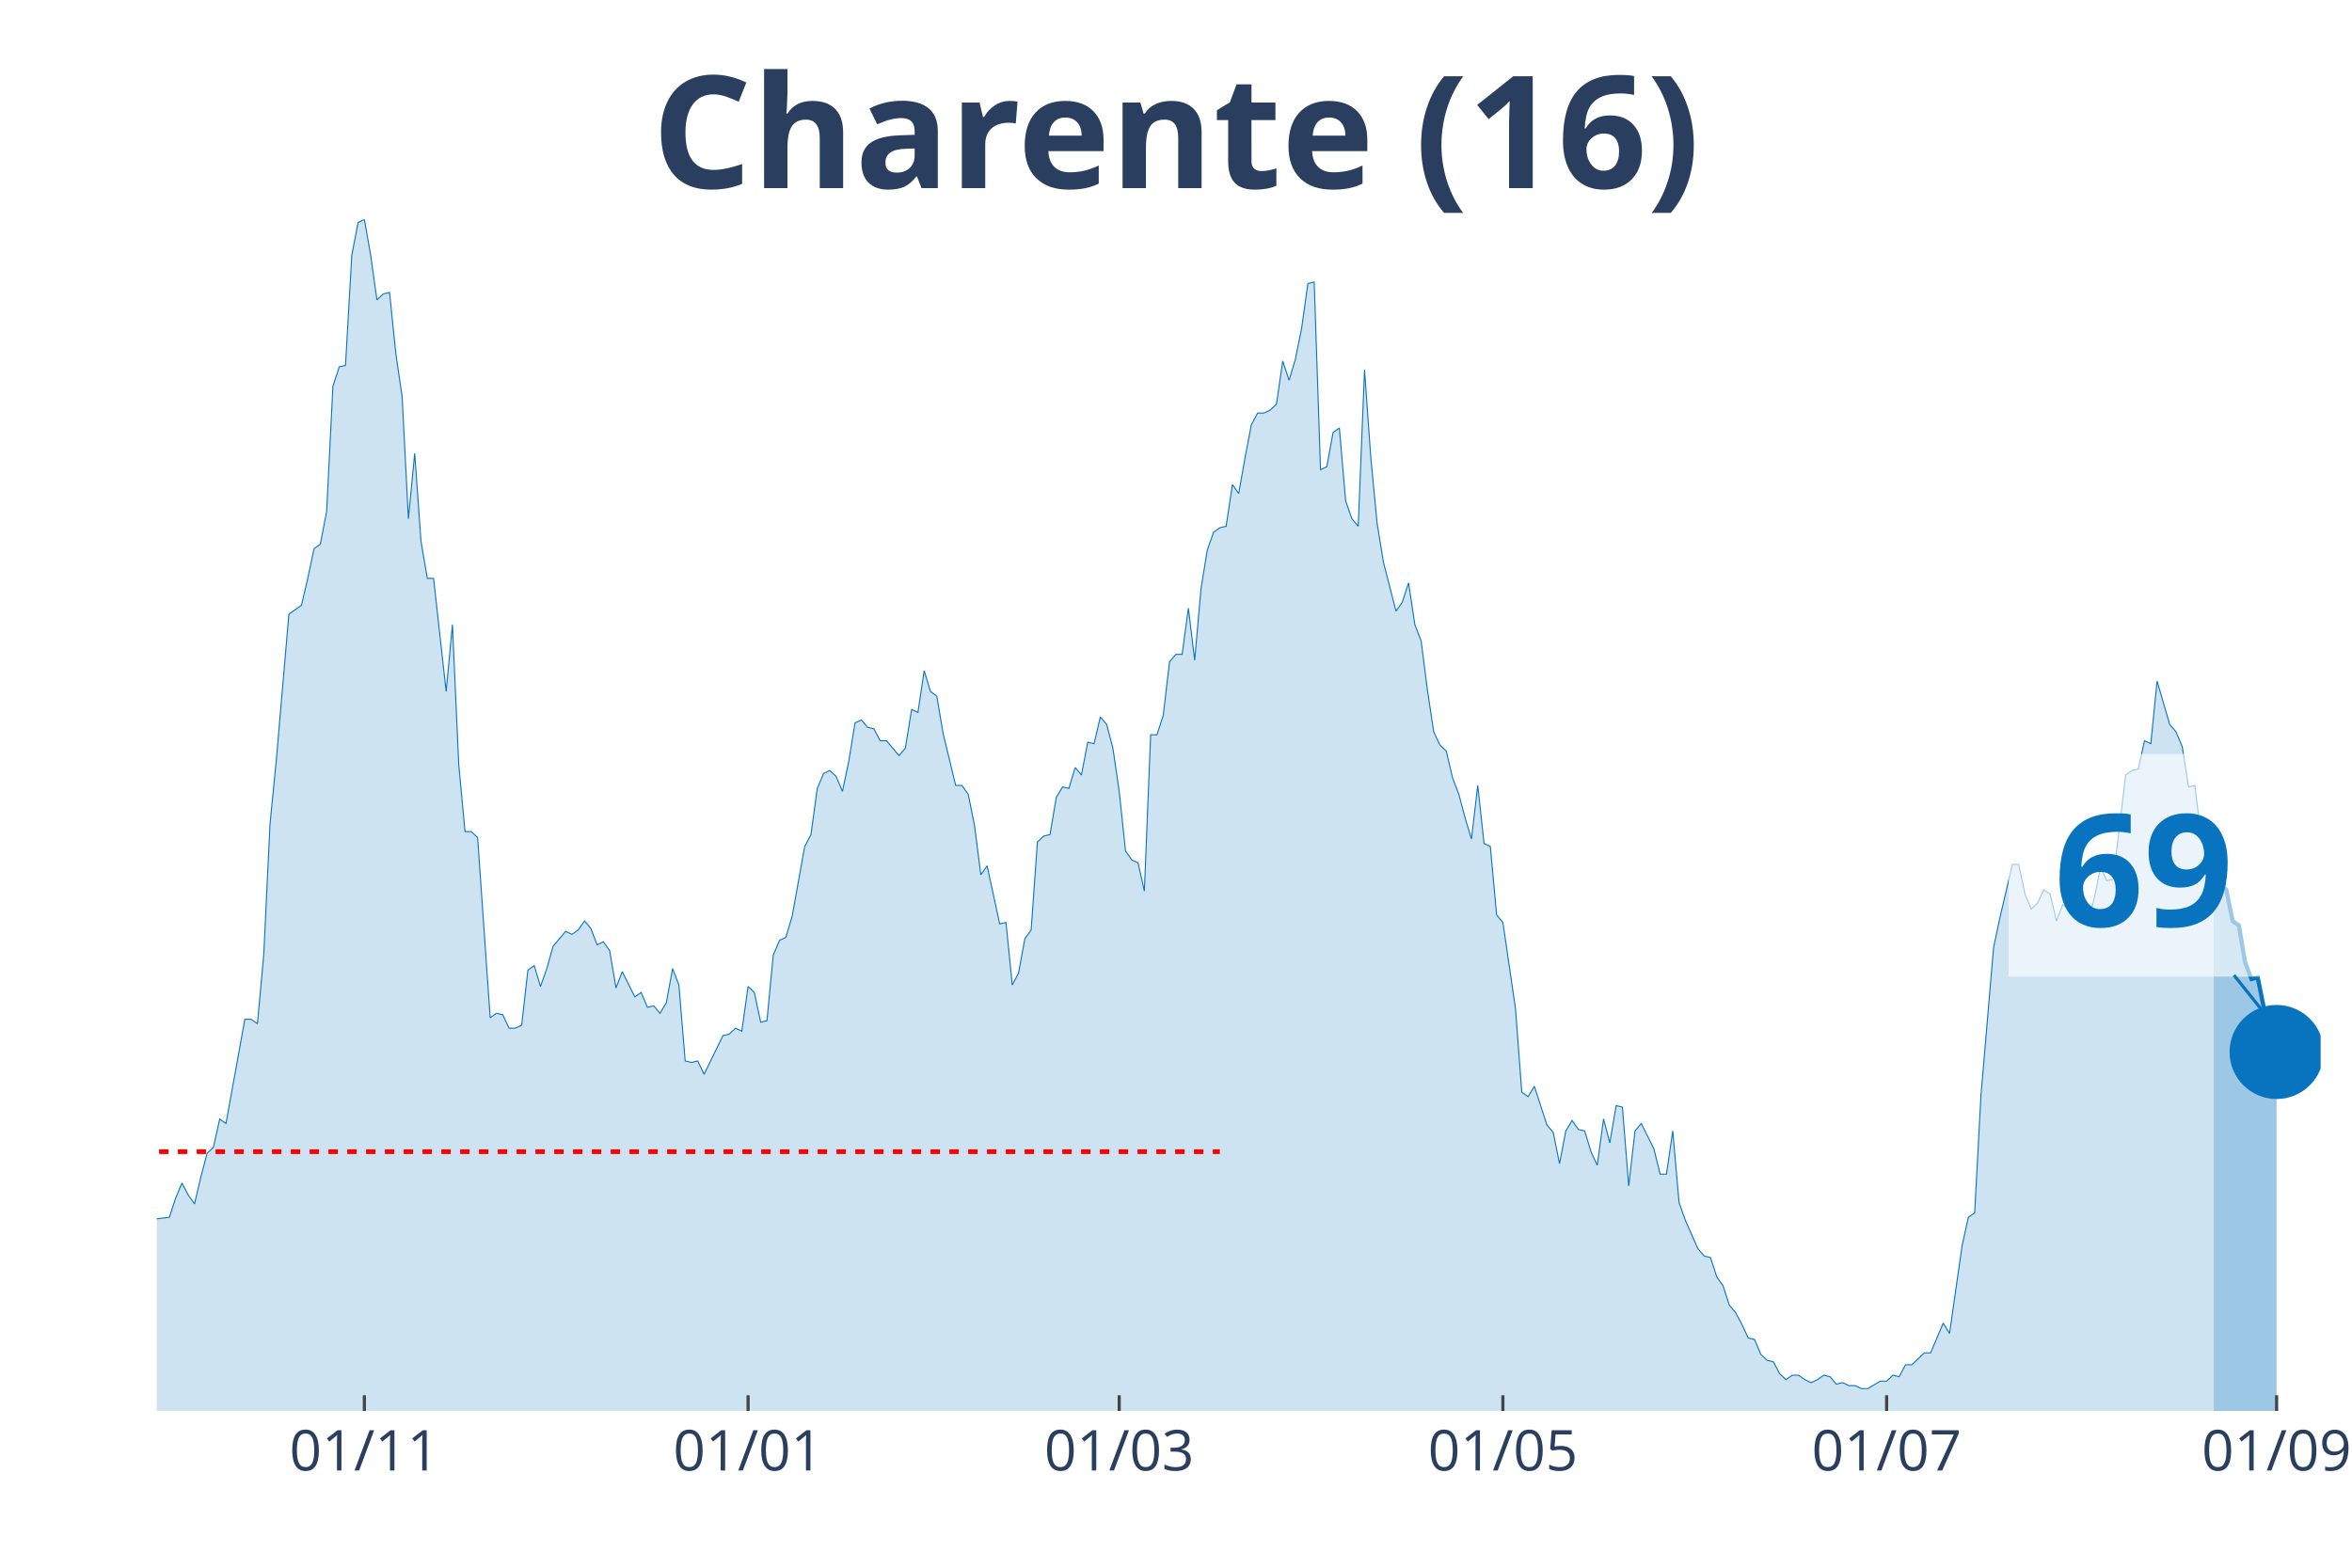
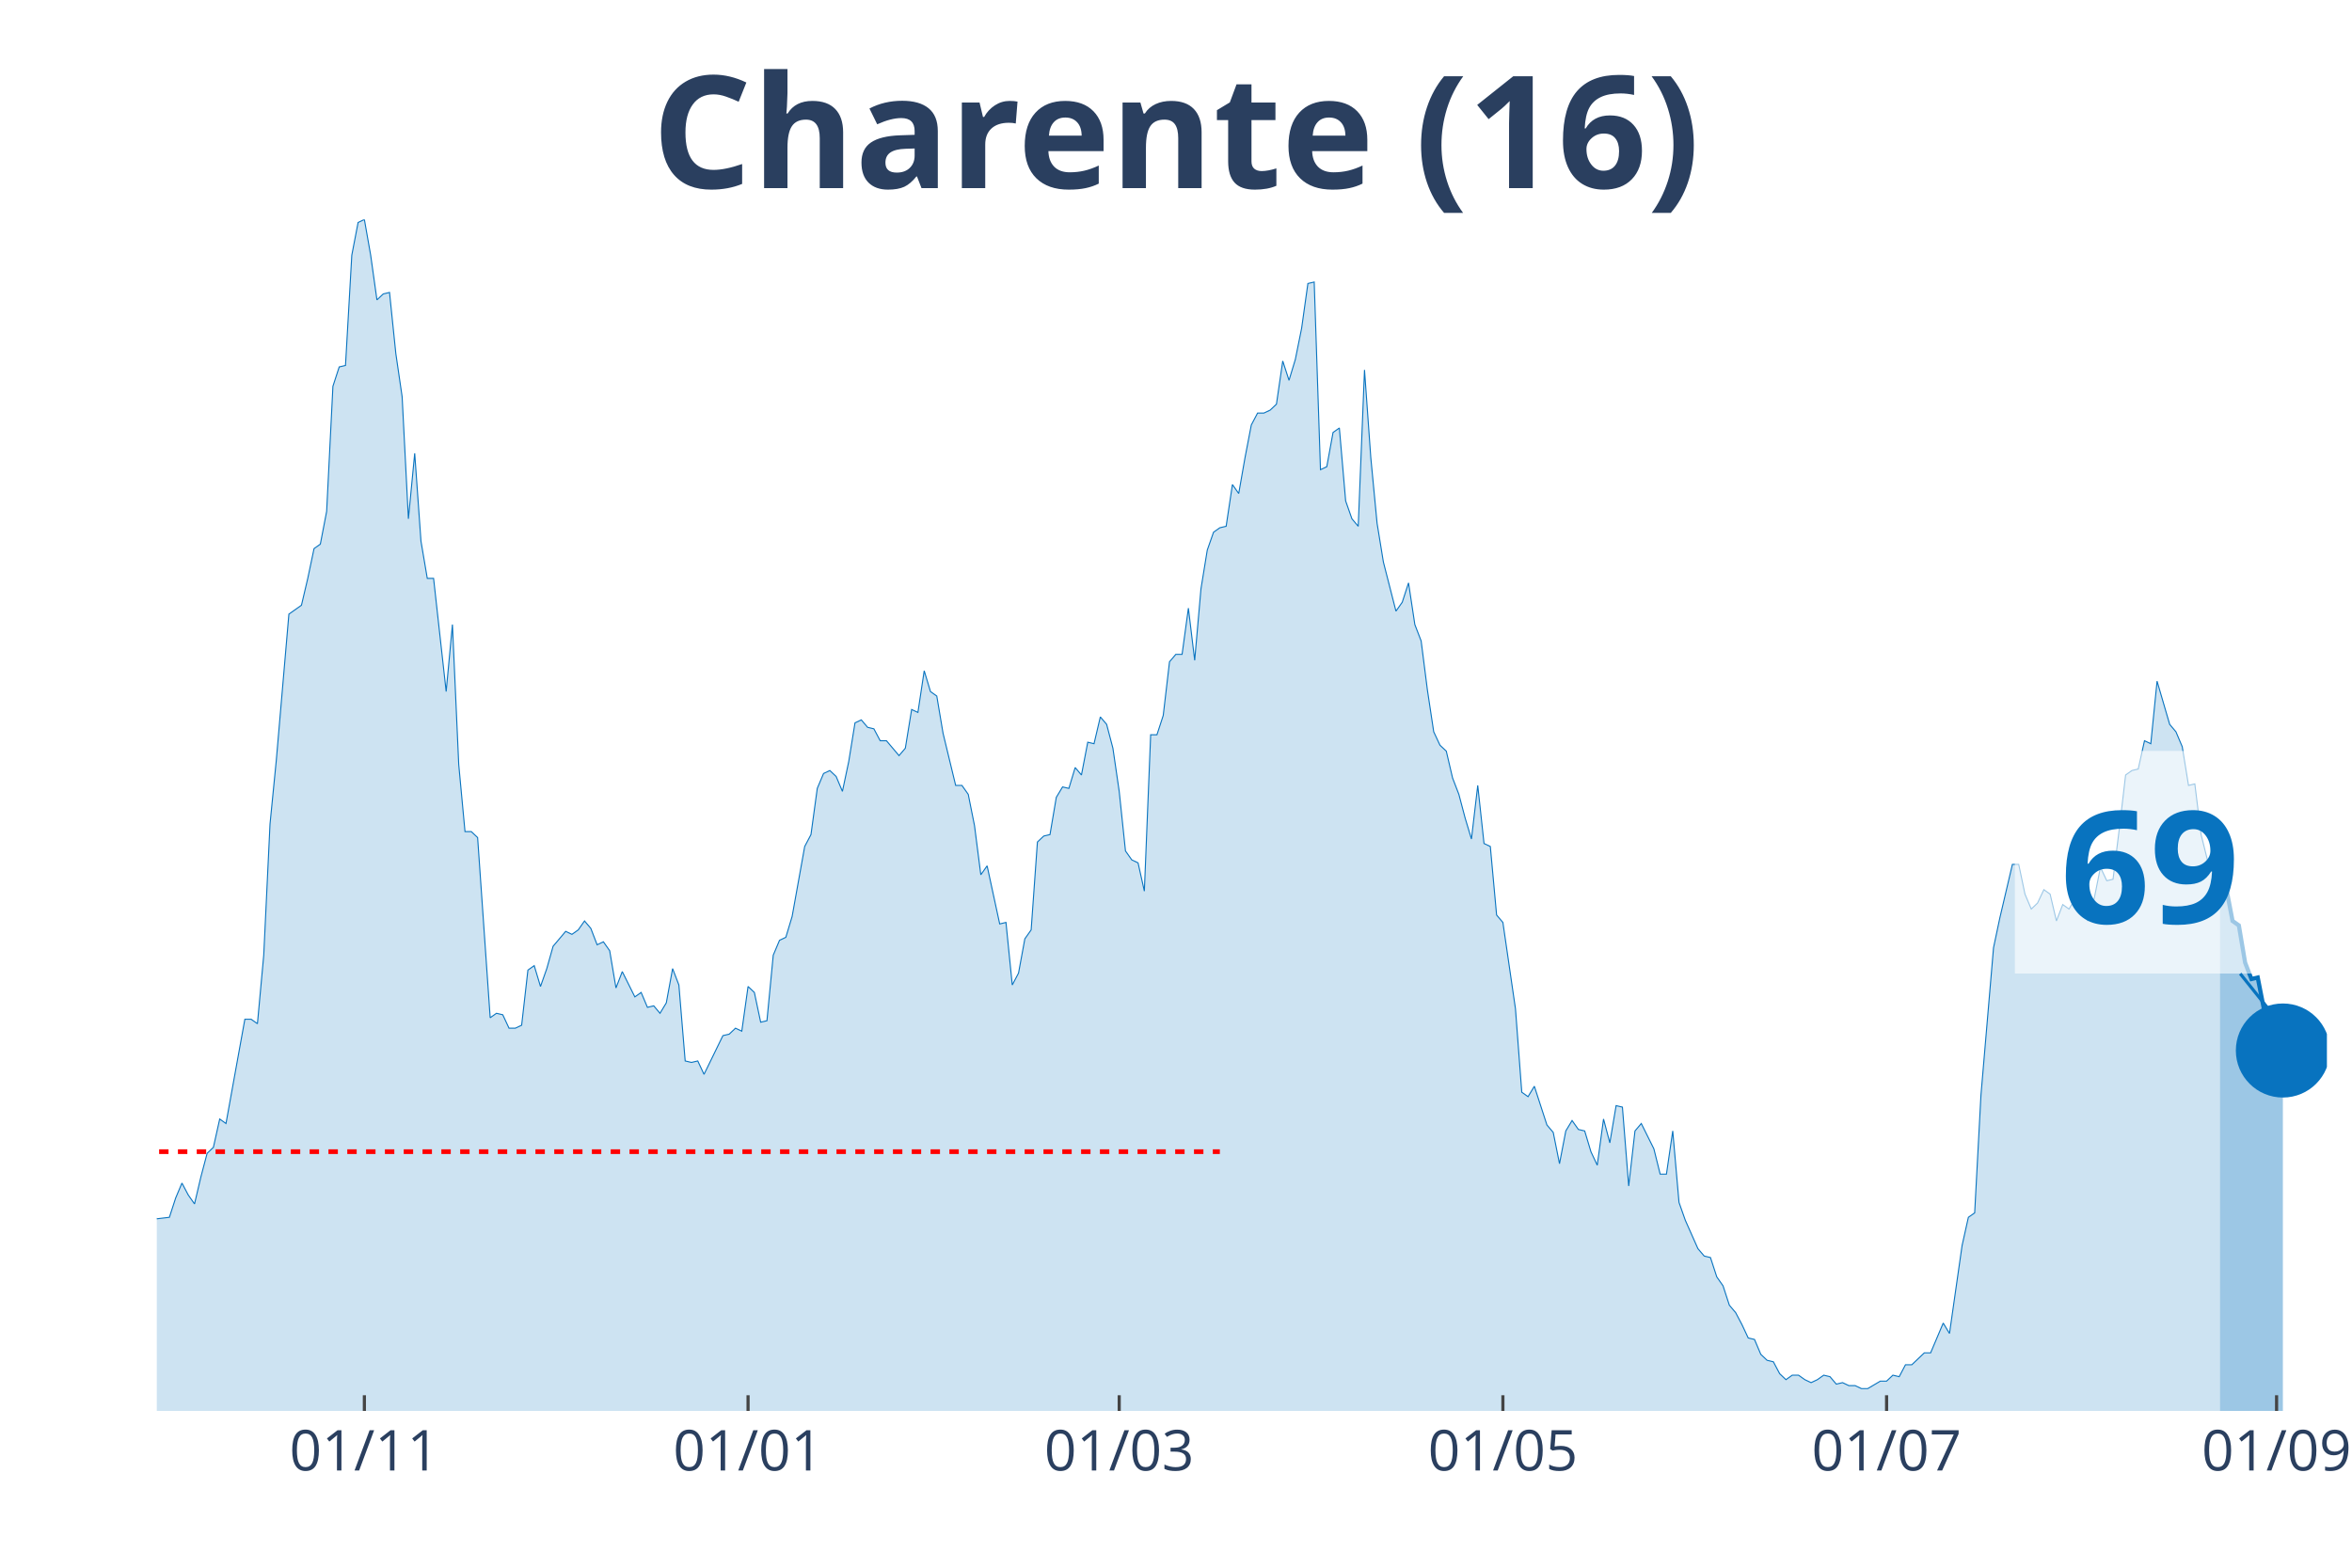
<svg xmlns="http://www.w3.org/2000/svg" class="main-svg" width="1125" height="750" style="" viewBox="0 0 750 500">
  <rect x="0" y="0" width="750" height="500" style="fill: rgb(0, 0, 0); fill-opacity: 0;" />
-   <defs id="defs-e0b114">
+   <defs id="defs-1908f6">
    <g class="clips">
-       <clipPath id="clipe0b114xyplot" class="plotclip">
-         <rect width="690" height="380" />
+       <clipPath id="clip1908f6xyplot" class="plotclip">
+         <rect width="692" height="380" />
      </clipPath>
-       <clipPath class="axesclip" id="clipe0b114x">
-         <rect x="50" y="0" width="690" height="500" />
+       <clipPath class="axesclip" id="clip1908f6x">
+         <rect x="50" y="0" width="692" height="500" />
      </clipPath>
-       <clipPath class="axesclip" id="clipe0b114y">
+       <clipPath class="axesclip" id="clip1908f6y">
        <rect x="0" y="70" width="750" height="380" />
      </clipPath>
-       <clipPath class="axesclip" id="clipe0b114xy">
-         <rect x="50" y="70" width="690" height="380" />
+       <clipPath class="axesclip" id="clip1908f6xy">
+         <rect x="50" y="70" width="692" height="380" />
      </clipPath>
    </g>
    <g class="gradients" />
  </defs>
  <g class="bglayer">
-     <rect class="bg" x="50" y="70" width="690" height="380" style="fill: rgb(0, 0, 0); fill-opacity: 0; stroke-width: 0;" />
+     <rect class="bg" x="50" y="70" width="692" height="380" style="fill: rgb(0, 0, 0); fill-opacity: 0; stroke-width: 0;" />
  </g>
  <g class="layer-below">
    <g class="imagelayer" />
    <g class="shapelayer" />
  </g>
  <g class="cartesianlayer">
    <g class="subplot xy">
      <g class="layer-subplot">
        <g class="shapelayer" />
        <g class="imagelayer" />
      </g>
      <g class="gridlayer">
        <g class="x">
          <path class="xgrid crisp" transform="translate(116.19,0)" d="M0,70v380" style="stroke: rgb(255, 255, 255); stroke-opacity: 1; stroke-width: 1px;" />
-           <path class="xgrid crisp" transform="translate(238.55,0)" d="M0,70v380" style="stroke: rgb(255, 255, 255); stroke-opacity: 1; stroke-width: 1px;" />
+           <path class="xgrid crisp" transform="translate(238.54,0)" d="M0,70v380" style="stroke: rgb(255, 255, 255); stroke-opacity: 1; stroke-width: 1px;" />
          <path class="xgrid crisp" transform="translate(356.89,0)" d="M0,70v380" style="stroke: rgb(255, 255, 255); stroke-opacity: 1; stroke-width: 1px;" />
          <path class="xgrid crisp" transform="translate(479.24,0)" d="M0,70v380" style="stroke: rgb(255, 255, 255); stroke-opacity: 1; stroke-width: 1px;" />
-           <path class="xgrid crisp" transform="translate(601.6,0)" d="M0,70v380" style="stroke: rgb(255, 255, 255); stroke-opacity: 1; stroke-width: 1px;" />
-           <path class="xgrid crisp" transform="translate(725.96,0)" d="M0,70v380" style="stroke: rgb(255, 255, 255); stroke-opacity: 1; stroke-width: 1px;" />
+           <path class="xgrid crisp" transform="translate(601.59,0)" d="M0,70v380" style="stroke: rgb(255, 255, 255); stroke-opacity: 1; stroke-width: 1px;" />
+           <path class="xgrid crisp" transform="translate(725.95,0)" d="M0,70v380" style="stroke: rgb(255, 255, 255); stroke-opacity: 1; stroke-width: 1px;" />
        </g>
        <g class="y" />
      </g>
      <g class="zerolinelayer" />
      <path class="xlines-below" />
      <path class="ylines-below" />
      <g class="overlines-below" />
      <g class="xaxislayer-below" />
      <g class="yaxislayer-below" />
      <g class="overaxes-below" />
-       <g class="plot" transform="translate(50, 70)" clip-path="url('#clipe0b114xyplot')">
+       <g class="plot" transform="translate(50, 70)" clip-path="url('#clip1908f6xyplot')">
        <g class="scatterlayer mlayer">
-           <g class="trace scatter tracea6b05f" style="stroke-miterlimit: 2;">
+           <g class="trace scatter tracef5436e" style="stroke-miterlimit: 2;">
            <g class="fills">
              <g>
-                 <path class="js-fill" d="M655.9,380L-272.79,380L-272.79,373.83L-266.77,369.08L-264.77,368.6L-258.75,369.55L-256.74,373.35L-252.73,376.68L-250.73,377.15L-194.56,379.53L-192.56,379.53L-148.43,377.63L-146.42,376.2L-140.41,375.25L-138.4,375.25L-118.34,376.68L-116.34,377.63L-110.32,379.05L-108.31,379.05L-94.27,373.83L-92.27,369.55L-88.26,366.7L-86.25,365.28L-84.24,361.95L-82.24,361.95L-80.23,361.95L-78.23,363.85L-74.22,363.38L-72.21,360.05L-70.2,360.05L-68.2,357.68L-66.19,358.63L-64.19,355.3L-60.17,342.95L-58.17,344.38L-56.16,341.05L-54.16,342.48L-50.15,341.53L-48.14,337.73L-40.12,329.18L-38.11,328.7L-36.1,318.25L-34.1,320.15L-30.09,302.1L-28.08,289.75L-26.08,285L-24.07,285.95L-22.06,287.85L-20.06,284.52L-16.05,294.02L-14.04,304L-12.03,308.27L-10.03,308.27L-6.02,317.77L-4.01,313.98L-2.01,314.93L0,318.73L4.01,318.25L6.02,312.08L8.02,307.33L10.03,311.13L12.03,313.98L14.04,305.43L16.05,297.83L18.05,295.93L20.06,286.9L22.06,288.33L28.08,255.08L30.09,255.08L32.09,256.5L34.1,234.65L36.1,192.85L38.11,172.43L42.12,125.87L44.13,124.45L46.13,123.03L48.14,114.47L50.15,104.97L52.15,103.55L54.16,93.1L56.16,53.2L58.17,47.02L60.17,46.55L62.18,11.4L64.19,0.95L66.19,0L68.2,11.4L70.2,25.65L72.21,23.75L74.22,23.27L76.22,42.75L78.23,56.52L80.23,95.47L82.24,74.57L84.24,102.6L86.25,114.47L88.26,114.47L92.27,150.57L94.27,129.2L96.28,173.85L98.28,195.23L100.29,195.23L102.3,197.13L106.31,254.6L108.31,253.18L110.32,253.65L112.33,257.93L114.33,257.93L116.34,256.98L118.34,239.4L120.35,237.98L122.35,244.63L124.36,238.93L126.37,231.8L128.37,229.43L130.38,227.05L132.38,228L134.39,226.58L136.4,223.73L138.4,226.1L140.41,231.33L142.41,230.38L144.42,233.23L146.42,245.1L148.43,239.88L152.44,247.95L154.45,246.53L156.45,251.28L158.46,250.8L160.47,253.18L162.47,249.85L164.48,238.93L166.48,244.15L168.49,268.38L170.49,268.85L172.5,268.38L174.51,272.65L180.52,260.3L182.53,259.83L184.53,257.93L186.54,258.88L188.55,244.63L190.55,246.53L192.56,256.02L194.56,255.55L196.57,234.65L198.58,229.9L200.58,228.95L202.59,222.3L206.6,199.98L208.6,196.18L210.61,181.45L212.62,176.7L214.62,175.75L216.63,177.65L218.63,182.4L220.64,172.9L222.65,160.55L224.65,159.6L226.66,161.97L228.66,162.45L230.67,166.25L232.67,166.25L236.69,171L238.69,168.63L240.7,156.28L242.7,157.22L244.71,143.93L246.72,150.57L248.72,152L250.73,163.88L254.74,180.5L256.74,180.5L258.75,183.35L260.76,193.33L262.76,209L264.77,206.15L268.78,224.68L270.78,224.2L272.79,244.15L274.8,240.35L276.8,229.43L278.81,226.58L280.81,198.55L282.82,196.65L284.83,196.18L286.83,184.3L288.84,180.98L290.84,181.45L292.85,174.8L294.85,177.18L296.86,166.72L298.87,167.2L300.87,158.65L302.88,161.02L304.88,168.63L306.89,182.4L308.9,201.4L310.9,204.25L312.91,205.2L314.91,214.22L316.92,164.35L318.92,164.35L320.93,158.18L322.94,141.07L324.94,138.7L326.95,138.7L328.95,123.97L330.96,140.6L332.97,117.8L334.97,105.45L336.98,99.75L338.98,98.32L340.99,97.85L342.99,84.55L345,87.4L347.01,76L349.01,65.55L351.02,61.75L353.02,61.75L355.03,60.8L357.03,58.9L359.04,45.13L361.05,51.3L363.05,44.65L365.06,34.68L367.06,20.42L369.07,19.95L371.08,79.8L373.08,78.85L375.09,67.93L377.09,66.5L379.1,89.77L381.1,95.47L383.11,97.85L385.12,47.98L387.12,76L389.13,96.9L391.13,109.25L395.15,124.92L397.15,122.07L399.16,115.9L401.16,129.2L403.17,134.42L405.17,150.1L407.18,163.4L409.19,167.68L411.19,169.57L413.2,178.12L415.2,183.35L417.21,190.95L419.22,197.6L421.22,180.5L423.23,199.02L425.23,199.98L427.24,221.83L429.24,224.2L433.26,251.75L435.26,278.35L437.27,279.77L439.27,276.45L443.28,288.8L445.29,291.17L447.3,301.15L449.3,290.7L451.31,287.38L453.31,290.23L455.32,290.7L457.33,297.35L459.33,301.63L461.34,286.9L463.34,294.5L465.35,282.63L467.35,283.1L469.36,308.27L471.37,290.7L473.37,288.33L477.38,296.4L479.39,304.48L481.4,304.48L483.4,290.7L485.41,313.5L487.41,319.2L491.42,328.23L493.43,330.6L495.44,331.08L497.44,337.25L499.45,340.1L501.45,346.28L503.46,348.65L505.47,352.45L507.47,356.73L509.48,357.2L511.48,361.95L513.49,363.85L515.49,364.33L517.5,368.13L519.51,370.03L521.51,368.6L523.52,368.6L525.52,370.03L527.53,370.98L529.53,370.03L531.54,368.6L533.55,369.08L535.55,371.45L537.56,370.98L539.56,371.93L541.57,371.93L543.58,372.88L545.58,372.88L549.59,370.5L551.6,370.5L553.6,368.6L555.61,369.08L557.62,365.28L559.62,365.28L563.63,361.48L565.64,361.48L569.65,351.98L571.66,355.3L575.67,327.27L577.67,318.25L579.68,316.83L581.69,279.3L585.7,232.28L587.7,222.77L591.72,205.68L593.72,205.68L595.73,215.18L597.73,219.93L599.74,218.02L601.74,213.75L603.75,215.18L605.76,223.73L607.76,218.5L609.77,219.93L611.77,216.6L613.78,219.45L615.78,223.73L617.79,216.6L619.8,206.62L621.8,210.9L623.81,210.43L625.81,194.27L627.82,177.18L629.83,175.75L631.83,175.27L633.84,166.25L635.84,167.2L637.85,147.25L641.86,161.02L643.87,163.4L645.87,168.15L647.88,180.98L649.88,180.5L651.89,196.65L653.9,204.73L655.9,209" style="fill: rgb(8, 115, 191); fill-opacity: 0.2; stroke-width: 0;" />
+                 <path class="js-fill" d="M657.9,380L-272.79,380L-272.79,373.83L-266.77,369.08L-264.77,368.6L-258.75,369.55L-256.74,373.35L-252.73,376.68L-250.72,377.15L-194.56,379.53L-192.56,379.53L-148.43,377.63L-146.42,376.2L-140.41,375.25L-138.4,375.25L-118.34,376.68L-116.34,377.63L-110.32,379.05L-108.31,379.05L-94.27,373.83L-92.27,369.55L-88.26,366.7L-86.25,365.28L-84.24,361.95L-82.24,361.95L-80.23,361.95L-78.23,363.85L-74.21,363.38L-72.21,360.05L-70.2,360.05L-68.2,357.68L-66.19,358.63L-64.19,355.3L-60.17,342.95L-58.17,344.38L-56.16,341.05L-54.16,342.48L-50.14,341.53L-48.14,337.73L-40.12,329.18L-38.11,328.7L-36.1,318.25L-34.1,320.15L-30.09,302.1L-28.08,289.75L-26.08,285L-24.07,285.95L-22.06,287.85L-20.06,284.52L-16.05,294.02L-14.04,304L-12.03,308.27L-10.03,308.27L-6.02,317.77L-4.01,313.98L-2.01,314.93L0,318.73L4.01,318.25L6.02,312.08L8.02,307.33L10.03,311.13L12.03,313.98L14.04,305.43L16.05,297.83L18.05,295.93L20.06,286.9L22.06,288.33L28.08,255.08L30.09,255.08L32.09,256.5L34.1,234.65L36.1,192.85L38.11,172.43L42.12,125.87L44.13,124.45L46.13,123.03L48.14,114.47L50.14,104.97L52.15,103.55L54.16,93.1L56.16,53.2L58.17,47.02L60.17,46.55L62.18,11.4L64.19,0.95L66.19,0L68.2,11.4L70.2,25.65L72.21,23.75L74.21,23.27L76.22,42.75L78.23,56.52L80.23,95.47L82.24,74.57L84.24,102.6L86.25,114.47L88.26,114.47L92.27,150.57L94.27,129.2L96.28,173.85L98.28,195.23L100.29,195.23L102.3,197.13L106.31,254.6L108.31,253.18L110.32,253.65L112.32,257.93L114.33,257.93L116.34,256.98L118.34,239.4L120.35,237.98L122.35,244.63L124.36,238.93L126.37,231.8L128.37,229.43L130.38,227.05L132.38,228L134.39,226.58L136.39,223.73L138.4,226.1L140.41,231.33L142.41,230.38L144.42,233.23L146.42,245.1L148.43,239.88L152.44,247.95L154.45,246.53L156.45,251.28L158.46,250.8L160.46,253.18L162.47,249.85L164.48,238.93L166.48,244.15L168.49,268.38L170.49,268.85L172.5,268.38L174.5,272.65L180.52,260.3L182.53,259.83L184.53,257.93L186.54,258.88L188.54,244.63L190.55,246.53L192.56,256.02L194.56,255.55L196.57,234.65L198.57,229.9L200.58,228.95L202.59,222.3L206.6,199.98L208.6,196.18L210.61,181.45L212.61,176.7L214.62,175.75L216.63,177.65L218.63,182.4L220.64,172.9L222.64,160.55L224.65,159.6L226.66,161.97L228.66,162.45L230.67,166.25L232.67,166.25L236.68,171L238.69,168.63L240.7,156.28L242.7,157.22L244.71,143.93L246.71,150.57L248.72,152L250.72,163.88L254.74,180.5L256.74,180.5L258.75,183.35L260.75,193.33L262.76,209L264.77,206.15L268.78,224.68L270.78,224.2L272.79,244.15L274.79,240.35L276.8,229.43L278.81,226.58L280.81,198.55L282.82,196.65L284.82,196.18L286.83,184.3L288.83,180.98L290.84,181.45L292.85,174.8L294.85,177.18L296.86,166.72L298.86,167.2L300.87,158.65L302.88,161.02L304.88,168.63L306.89,182.4L308.89,201.4L310.9,204.25L312.9,205.2L314.91,214.22L316.92,164.35L318.92,164.35L320.93,158.18L322.93,141.07L324.94,138.7L326.94,138.7L328.95,123.97L330.96,140.6L332.96,117.8L334.97,105.45L336.97,99.75L338.98,98.32L340.99,97.85L342.99,84.55L345,87.4L347,76L349.01,65.55L351.01,61.75L353.02,61.75L355.03,60.8L357.03,58.9L359.04,45.13L361.04,51.3L363.05,44.65L365.06,34.68L367.06,20.42L369.07,19.95L371.07,79.8L373.08,78.85L375.08,67.93L377.09,66.5L379.1,89.77L381.1,95.47L383.11,97.85L385.11,47.98L387.12,76L389.12,96.9L391.13,109.25L395.14,124.92L397.15,122.07L399.15,115.9L401.16,129.2L403.17,134.42L405.17,150.1L407.18,163.4L409.18,167.68L411.19,169.57L413.19,178.12L415.2,183.35L417.21,190.95L419.21,197.6L421.22,180.5L423.22,199.02L425.23,199.98L427.23,221.83L429.24,224.2L433.25,251.75L435.26,278.35L437.26,279.77L439.27,276.45L443.28,288.8L445.29,291.17L447.29,301.15L449.3,290.7L451.3,287.38L453.31,290.23L455.32,290.7L457.32,297.35L459.33,301.63L461.33,286.9L463.34,294.5L465.34,282.63L467.35,283.1L469.36,308.27L471.36,290.7L473.37,288.33L477.38,296.4L479.39,304.48L481.39,304.48L483.4,290.7L485.4,313.5L487.41,319.2L491.42,328.23L493.43,330.6L495.43,331.08L497.44,337.25L499.44,340.1L501.45,346.28L503.46,348.65L505.46,352.45L507.47,356.73L509.47,357.2L511.48,361.95L513.48,363.85L515.49,364.33L517.5,368.13L519.5,370.03L521.51,368.6L523.51,368.6L525.52,370.03L527.52,370.98L529.53,370.03L531.54,368.6L533.54,369.08L535.55,371.45L537.55,370.98L539.56,371.93L541.57,371.93L543.57,372.88L545.58,372.88L549.59,370.5L551.59,370.5L553.6,368.6L555.61,369.08L557.61,365.28L559.62,365.28L563.63,361.48L565.63,361.48L569.65,351.98L571.65,355.3L575.66,327.27L577.67,318.25L579.68,316.83L581.68,279.3L585.69,232.28L587.7,222.77L591.71,205.68L593.72,205.68L595.72,215.18L597.73,219.93L599.73,218.02L601.74,213.75L603.74,215.18L605.75,223.73L607.76,218.5L609.76,219.93L611.77,216.6L613.77,219.45L615.78,223.73L617.79,216.6L619.79,206.62L621.8,210.9L623.8,210.43L625.81,194.27L627.81,177.18L629.82,175.75L631.83,175.27L633.83,166.25L635.84,167.2L637.84,147.25L641.86,161.02L643.86,163.4L645.87,168.15L647.87,180.5L649.88,180.02L651.88,196.18L653.89,204.25L655.9,208.53L657.9,211.85" style="fill: rgb(8, 115, 191); fill-opacity: 0.2; stroke-width: 0;" />
              </g>
            </g>
            <g class="errorbars" />
            <g class="lines">
-               <path class="js-line" d="M-272.79,373.83L-266.77,369.08L-264.77,368.6L-258.75,369.55L-256.74,373.35L-252.73,376.68L-250.73,377.15L-194.56,379.53L-192.56,379.53L-148.43,377.63L-146.42,376.2L-140.41,375.25L-138.4,375.25L-118.34,376.68L-116.34,377.63L-110.32,379.05L-108.31,379.05L-94.27,373.83L-92.27,369.55L-88.26,366.7L-86.25,365.28L-84.24,361.95L-82.24,361.95L-80.23,361.95L-78.23,363.85L-74.22,363.38L-72.21,360.05L-70.2,360.05L-68.2,357.68L-66.19,358.63L-64.19,355.3L-60.17,342.95L-58.17,344.38L-56.16,341.05L-54.16,342.48L-50.15,341.53L-48.14,337.73L-40.12,329.18L-38.11,328.7L-36.1,318.25L-34.1,320.15L-30.09,302.1L-28.08,289.75L-26.08,285L-24.07,285.95L-22.06,287.85L-20.06,284.52L-16.05,294.02L-14.04,304L-12.03,308.27L-10.03,308.27L-6.02,317.77L-4.01,313.98L-2.01,314.93L0,318.73L4.01,318.25L6.02,312.08L8.02,307.33L10.03,311.13L12.03,313.98L14.04,305.43L16.05,297.83L18.05,295.93L20.06,286.9L22.06,288.33L28.08,255.08L30.09,255.08L32.09,256.5L34.1,234.65L36.1,192.85L38.11,172.43L42.12,125.87L44.13,124.45L46.13,123.03L48.14,114.47L50.15,104.97L52.15,103.55L54.16,93.1L56.16,53.2L58.17,47.02L60.17,46.55L62.18,11.4L64.19,0.95L66.19,0L68.2,11.4L70.2,25.65L72.21,23.75L74.22,23.27L76.22,42.75L78.23,56.52L80.23,95.47L82.24,74.57L84.24,102.6L86.25,114.47L88.26,114.47L92.27,150.57L94.27,129.2L96.28,173.85L98.28,195.23L100.29,195.23L102.3,197.13L106.31,254.6L108.31,253.18L110.32,253.65L112.33,257.93L114.33,257.93L116.34,256.98L118.34,239.4L120.35,237.98L122.35,244.63L124.36,238.93L126.37,231.8L128.37,229.43L130.38,227.05L132.38,228L134.39,226.58L136.4,223.73L138.4,226.1L140.41,231.33L142.41,230.38L144.42,233.23L146.42,245.1L148.43,239.88L152.44,247.95L154.45,246.53L156.45,251.28L158.46,250.8L160.47,253.18L162.47,249.85L164.48,238.93L166.48,244.15L168.49,268.38L170.49,268.85L172.5,268.38L174.51,272.65L180.52,260.3L182.53,259.83L184.53,257.93L186.54,258.88L188.55,244.63L190.55,246.53L192.56,256.02L194.56,255.55L196.57,234.65L198.58,229.9L200.58,228.95L202.59,222.3L206.6,199.98L208.6,196.18L210.61,181.45L212.62,176.7L214.62,175.75L216.63,177.65L218.63,182.4L220.64,172.9L222.65,160.55L224.65,159.6L226.66,161.97L228.66,162.45L230.67,166.25L232.67,166.25L236.69,171L238.69,168.63L240.7,156.28L242.7,157.22L244.71,143.93L246.72,150.57L248.72,152L250.73,163.88L254.74,180.5L256.74,180.5L258.75,183.35L260.76,193.33L262.76,209L264.77,206.15L268.78,224.68L270.78,224.2L272.79,244.15L274.8,240.35L276.8,229.43L278.81,226.58L280.81,198.55L282.82,196.65L284.83,196.18L286.83,184.3L288.84,180.98L290.84,181.45L292.85,174.8L294.85,177.18L296.86,166.72L298.87,167.2L300.87,158.65L302.88,161.02L304.88,168.63L306.89,182.4L308.9,201.4L310.9,204.25L312.91,205.2L314.91,214.22L316.92,164.35L318.92,164.35L320.93,158.18L322.94,141.07L324.94,138.7L326.95,138.7L328.95,123.97L330.96,140.6L332.97,117.8L334.97,105.45L336.98,99.75L338.98,98.32L340.99,97.85L342.99,84.55L345,87.4L347.01,76L349.01,65.55L351.02,61.75L353.02,61.75L355.03,60.8L357.03,58.9L359.04,45.13L361.05,51.3L363.05,44.65L365.06,34.68L367.06,20.42L369.07,19.95L371.08,79.8L373.08,78.85L375.09,67.93L377.09,66.5L379.1,89.77L381.1,95.47L383.11,97.85L385.12,47.98L387.12,76L389.13,96.9L391.13,109.25L395.15,124.92L397.15,122.07L399.16,115.9L401.16,129.2L403.17,134.42L405.17,150.1L407.18,163.4L409.19,167.68L411.19,169.57L413.2,178.12L415.2,183.35L417.21,190.95L419.22,197.6L421.22,180.5L423.23,199.02L425.23,199.98L427.24,221.83L429.24,224.2L433.26,251.75L435.26,278.35L437.27,279.77L439.27,276.45L443.28,288.8L445.29,291.17L447.3,301.15L449.3,290.7L451.31,287.38L453.31,290.23L455.32,290.7L457.33,297.35L459.33,301.63L461.34,286.9L463.34,294.5L465.35,282.63L467.35,283.1L469.36,308.27L471.37,290.7L473.37,288.33L477.38,296.4L479.39,304.48L481.4,304.48L483.4,290.7L485.41,313.5L487.41,319.2L491.42,328.23L493.43,330.6L495.44,331.08L497.44,337.25L499.45,340.1L501.45,346.28L503.46,348.65L505.47,352.45L507.47,356.73L509.48,357.2L511.48,361.95L513.49,363.85L515.49,364.33L517.5,368.13L519.51,370.03L521.51,368.6L523.52,368.6L525.52,370.03L527.53,370.98L529.53,370.03L531.54,368.6L533.55,369.08L535.55,371.45L537.56,370.98L539.56,371.93L541.57,371.93L543.58,372.88L545.58,372.88L549.59,370.5L551.6,370.5L553.6,368.6L555.61,369.08L557.62,365.28L559.62,365.28L563.63,361.48L565.64,361.48L569.65,351.98L571.66,355.3L575.67,327.27L577.67,318.25L579.68,316.83L581.69,279.3L585.7,232.28L587.7,222.77L591.72,205.68L593.72,205.68L595.73,215.18L597.73,219.93L599.74,218.02L601.74,213.75L603.75,215.18L605.76,223.73L607.76,218.5L609.77,219.93L611.77,216.6L613.78,219.45L615.78,223.73L617.79,216.6L619.8,206.62L621.8,210.9L623.81,210.43L625.81,194.27L627.82,177.18L629.83,175.75L631.83,175.27L633.84,166.25L635.84,167.2L637.85,147.25L641.86,161.02L643.87,163.4L645.87,168.15L647.88,180.98L649.88,180.5L651.89,196.65L653.9,204.73L655.9,209" style="vector-effect: non-scaling-stroke; fill: none; stroke: rgb(8, 115, 191); stroke-opacity: 1; stroke-width: 0.5px; opacity: 1;" />
+               <path class="js-line" d="M-272.79,373.83L-266.77,369.08L-264.77,368.6L-258.75,369.55L-256.74,373.35L-252.73,376.68L-250.72,377.15L-194.56,379.53L-192.56,379.53L-148.43,377.63L-146.42,376.2L-140.41,375.25L-138.4,375.25L-118.34,376.68L-116.34,377.63L-110.32,379.05L-108.31,379.05L-94.27,373.83L-92.27,369.55L-88.26,366.7L-86.25,365.28L-84.24,361.95L-82.24,361.95L-80.23,361.95L-78.23,363.85L-74.21,363.38L-72.21,360.05L-70.2,360.05L-68.2,357.68L-66.19,358.63L-64.19,355.3L-60.17,342.95L-58.17,344.38L-56.16,341.05L-54.16,342.48L-50.14,341.53L-48.14,337.73L-40.12,329.18L-38.11,328.7L-36.1,318.25L-34.1,320.15L-30.09,302.1L-28.08,289.75L-26.08,285L-24.07,285.95L-22.06,287.85L-20.06,284.52L-16.05,294.02L-14.04,304L-12.03,308.27L-10.03,308.27L-6.02,317.77L-4.01,313.98L-2.01,314.93L0,318.73L4.01,318.25L6.02,312.08L8.02,307.33L10.03,311.13L12.03,313.98L14.04,305.43L16.05,297.83L18.05,295.93L20.06,286.9L22.06,288.33L28.08,255.08L30.09,255.08L32.09,256.5L34.1,234.65L36.1,192.85L38.11,172.43L42.12,125.87L44.13,124.45L46.13,123.03L48.14,114.47L50.14,104.97L52.15,103.55L54.16,93.1L56.16,53.2L58.17,47.02L60.17,46.55L62.18,11.4L64.19,0.95L66.19,0L68.2,11.4L70.2,25.65L72.21,23.75L74.21,23.27L76.22,42.75L78.23,56.52L80.23,95.47L82.24,74.57L84.24,102.6L86.25,114.47L88.26,114.47L92.27,150.57L94.27,129.2L96.28,173.85L98.28,195.23L100.29,195.23L102.3,197.13L106.31,254.6L108.31,253.18L110.32,253.65L112.32,257.93L114.33,257.93L116.34,256.98L118.34,239.4L120.35,237.98L122.35,244.63L124.36,238.93L126.37,231.8L128.37,229.43L130.38,227.05L132.38,228L134.39,226.58L136.39,223.73L138.4,226.1L140.41,231.33L142.41,230.38L144.42,233.23L146.42,245.1L148.43,239.88L152.44,247.95L154.45,246.53L156.45,251.28L158.46,250.8L160.46,253.18L162.47,249.85L164.48,238.93L166.48,244.15L168.49,268.38L170.49,268.85L172.5,268.38L174.5,272.65L180.52,260.3L182.53,259.83L184.53,257.93L186.54,258.88L188.54,244.63L190.55,246.53L192.56,256.02L194.56,255.55L196.57,234.65L198.57,229.9L200.58,228.95L202.59,222.3L206.6,199.98L208.6,196.18L210.61,181.45L212.61,176.7L214.62,175.75L216.63,177.65L218.63,182.4L220.64,172.9L222.64,160.55L224.65,159.6L226.66,161.97L228.66,162.45L230.67,166.25L232.67,166.25L236.68,171L238.69,168.63L240.7,156.28L242.7,157.22L244.71,143.93L246.71,150.57L248.72,152L250.72,163.88L254.74,180.5L256.74,180.5L258.75,183.35L260.75,193.33L262.76,209L264.77,206.15L268.78,224.68L270.78,224.2L272.79,244.15L274.79,240.35L276.8,229.43L278.81,226.58L280.81,198.55L282.82,196.65L284.82,196.18L286.83,184.3L288.83,180.98L290.84,181.45L292.85,174.8L294.85,177.18L296.86,166.72L298.86,167.2L300.87,158.65L302.88,161.02L304.88,168.63L306.89,182.4L308.89,201.4L310.9,204.25L312.9,205.2L314.91,214.22L316.92,164.35L318.92,164.35L320.93,158.18L322.93,141.07L324.94,138.7L326.94,138.7L328.95,123.97L330.96,140.6L332.96,117.8L334.97,105.45L336.97,99.75L338.98,98.32L340.99,97.85L342.99,84.55L345,87.4L347,76L349.01,65.55L351.01,61.75L353.02,61.75L355.03,60.8L357.03,58.9L359.04,45.13L361.04,51.3L363.05,44.65L365.06,34.68L367.06,20.42L369.07,19.95L371.07,79.8L373.08,78.85L375.08,67.93L377.09,66.5L379.1,89.77L381.1,95.47L383.11,97.85L385.11,47.98L387.12,76L389.12,96.9L391.13,109.25L395.14,124.92L397.15,122.07L399.15,115.9L401.16,129.2L403.17,134.42L405.17,150.1L407.18,163.4L409.18,167.68L411.19,169.57L413.19,178.12L415.2,183.35L417.21,190.95L419.21,197.6L421.22,180.5L423.22,199.02L425.23,199.98L427.23,221.83L429.24,224.2L433.25,251.75L435.26,278.35L437.26,279.77L439.27,276.45L443.28,288.8L445.29,291.17L447.29,301.15L449.3,290.7L451.3,287.38L453.31,290.23L455.32,290.7L457.32,297.35L459.33,301.63L461.33,286.9L463.34,294.5L465.34,282.63L467.35,283.1L469.36,308.27L471.36,290.7L473.37,288.33L477.38,296.4L479.39,304.48L481.39,304.48L483.4,290.7L485.4,313.5L487.41,319.2L491.42,328.23L493.43,330.6L495.43,331.08L497.44,337.25L499.44,340.1L501.45,346.28L503.46,348.65L505.46,352.45L507.47,356.73L509.47,357.2L511.48,361.95L513.48,363.85L515.49,364.33L517.5,368.13L519.5,370.03L521.51,368.6L523.51,368.6L525.52,370.03L527.52,370.98L529.53,370.03L531.54,368.6L533.54,369.08L535.55,371.45L537.55,370.98L539.56,371.93L541.57,371.93L543.57,372.88L545.58,372.88L549.59,370.5L551.59,370.5L553.6,368.6L555.61,369.08L557.61,365.28L559.62,365.28L563.63,361.48L565.63,361.48L569.65,351.98L571.65,355.3L575.66,327.27L577.67,318.25L579.68,316.83L581.68,279.3L585.69,232.28L587.7,222.77L591.71,205.68L593.72,205.68L595.72,215.18L597.73,219.93L599.73,218.02L601.74,213.75L603.74,215.18L605.75,223.73L607.76,218.5L609.76,219.93L611.77,216.6L613.77,219.45L615.78,223.73L617.79,216.6L619.79,206.62L621.8,210.9L623.8,210.43L625.81,194.27L627.81,177.18L629.82,175.75L631.83,175.27L633.83,166.25L635.84,167.2L637.84,147.25L641.86,161.02L643.86,163.4L645.87,168.15L647.87,180.5L649.88,180.02L651.88,196.18L653.89,204.25L655.9,208.53L657.9,211.85" style="vector-effect: non-scaling-stroke; fill: none; stroke: rgb(8, 115, 191); stroke-opacity: 1; stroke-width: 0.5px; opacity: 1;" />
            </g>
            <g class="points" />
            <g class="text" />
          </g>
-           <g class="trace scatter tracef0adf1" style="stroke-miterlimit: 2;">
+           <g class="trace scatter trace3c10cd" style="stroke-miterlimit: 2;">
            <g class="fills">
              <g>
-                 <path class="js-fill" d="M675.96,380L655.9,380L655.9,209L657.91,212.33L659.91,213.75L661.92,223.73L663.92,225.15L665.93,237.03L667.94,242.25L669.94,241.77L671.95,251.75L673.95,262.68L675.96,265.52" style="fill: rgb(8, 115, 191); fill-opacity: 0.4; stroke-width: 0;" />
+                 <path class="js-fill" d="M677.96,380L657.9,380L657.9,211.85L659.91,213.28L661.91,223.73L663.92,225.15L665.92,237.03L667.93,242.25L669.94,241.77L673.95,262.2L675.95,265.05L677.96,265.05" style="fill: rgb(8, 115, 191); fill-opacity: 0.4; stroke-width: 0;" />
              </g>
            </g>
            <g class="errorbars" />
            <g class="lines">
-               <path class="js-line" d="M655.9,209L657.91,212.33L659.91,213.75L661.92,223.73L663.92,225.15L665.93,237.03L667.94,242.25L669.94,241.77L671.95,251.75L673.95,262.68L675.96,265.52" style="vector-effect: non-scaling-stroke; fill: none; stroke: rgb(8, 115, 191); stroke-opacity: 1; stroke-width: 2px; opacity: 1;" />
+               <path class="js-line" d="M657.9,211.85L659.91,213.28L661.91,223.73L663.92,225.15L665.92,237.03L667.93,242.25L669.94,241.77L673.95,262.2L675.95,265.05L677.96,265.05" style="vector-effect: non-scaling-stroke; fill: none; stroke: rgb(8, 115, 191); stroke-opacity: 1; stroke-width: 2px; opacity: 1;" />
            </g>
            <g class="points" />
            <g class="text" />
          </g>
-           <g class="trace scatter trace1490bd" style="stroke-miterlimit: 2; opacity: 1;">
+           <g class="trace scatter trace4fed39" style="stroke-miterlimit: 2; opacity: 1;">
            <g class="fills" />
            <g class="errorbars" />
            <g class="lines" />
            <g class="points">
-               <path class="point" transform="translate(675.96,265.52)" d="M15,0A15,15 0 1,1 0,-15A15,15 0 0,1 15,0Z" style="opacity: 1; stroke-width: 0px; fill: rgb(8, 115, 191); fill-opacity: 1;" />
+               <path class="point" transform="translate(677.96,265.05)" d="M15,0A15,15 0 1,1 0,-15A15,15 0 0,1 15,0Z" style="opacity: 1; stroke-width: 0px; fill: rgb(8, 115, 191); fill-opacity: 1;" />
            </g>
            <g class="text" />
          </g>
        </g>
      </g>
      <g class="overplot" />
      <path class="xlines-above crisp" style="fill: none; stroke-width: 1px; stroke: rgb(0, 0, 0); stroke-opacity: 0;" d="" />
      <path class="ylines-above crisp" style="fill: none;" d="M0,0" />
      <g class="overlines-above" />
      <g class="xaxislayer-above">
        <path class="xtick ticks crisp" d="M0,450v-5" transform="translate(116.19,0)" style="stroke: rgb(68, 68, 68); stroke-opacity: 1; stroke-width: 1px;" />
-         <path class="xtick ticks crisp" d="M0,450v-5" transform="translate(238.55,0)" style="stroke: rgb(68, 68, 68); stroke-opacity: 1; stroke-width: 1px;" />
+         <path class="xtick ticks crisp" d="M0,450v-5" transform="translate(238.54,0)" style="stroke: rgb(68, 68, 68); stroke-opacity: 1; stroke-width: 1px;" />
        <path class="xtick ticks crisp" d="M0,450v-5" transform="translate(356.89,0)" style="stroke: rgb(68, 68, 68); stroke-opacity: 1; stroke-width: 1px;" />
        <path class="xtick ticks crisp" d="M0,450v-5" transform="translate(479.24,0)" style="stroke: rgb(68, 68, 68); stroke-opacity: 1; stroke-width: 1px;" />
-         <path class="xtick ticks crisp" d="M0,450v-5" transform="translate(601.6,0)" style="stroke: rgb(68, 68, 68); stroke-opacity: 1; stroke-width: 1px;" />
-         <path class="xtick ticks crisp" d="M0,450v-5" transform="translate(725.96,0)" style="stroke: rgb(68, 68, 68); stroke-opacity: 1; stroke-width: 1px;" />
+         <path class="xtick ticks crisp" d="M0,450v-5" transform="translate(601.59,0)" style="stroke: rgb(68, 68, 68); stroke-opacity: 1; stroke-width: 1px;" />
+         <path class="xtick ticks crisp" d="M0,450v-5" transform="translate(725.95,0)" style="stroke: rgb(68, 68, 68); stroke-opacity: 1; stroke-width: 1px;" />
        <g class="xtick">
          <text text-anchor="middle" x="0" y="469" transform="translate(116.19,0)" style="font-family: 'Open Sans', verdana, arial, sans-serif; font-size: 18px; fill: rgb(42, 63, 95); fill-opacity: 1; white-space: pre;">01/11</text>
        </g>
        <g class="xtick">
-           <text text-anchor="middle" x="0" y="469" transform="translate(238.55,0)" style="font-family: 'Open Sans', verdana, arial, sans-serif; font-size: 18px; fill: rgb(42, 63, 95); fill-opacity: 1; white-space: pre;">01/01</text>
+           <text text-anchor="middle" x="0" y="469" transform="translate(238.54,0)" style="font-family: 'Open Sans', verdana, arial, sans-serif; font-size: 18px; fill: rgb(42, 63, 95); fill-opacity: 1; white-space: pre;">01/01</text>
        </g>
        <g class="xtick">
          <text text-anchor="middle" x="0" y="469" transform="translate(356.89,0)" style="font-family: 'Open Sans', verdana, arial, sans-serif; font-size: 18px; fill: rgb(42, 63, 95); fill-opacity: 1; white-space: pre;">01/03</text>
        </g>
        <g class="xtick">
          <text text-anchor="middle" x="0" y="469" transform="translate(479.24,0)" style="font-family: 'Open Sans', verdana, arial, sans-serif; font-size: 18px; fill: rgb(42, 63, 95); fill-opacity: 1; white-space: pre;">01/05</text>
        </g>
        <g class="xtick">
-           <text text-anchor="middle" x="0" y="469" transform="translate(601.6,0)" style="font-family: 'Open Sans', verdana, arial, sans-serif; font-size: 18px; fill: rgb(42, 63, 95); fill-opacity: 1; white-space: pre;">01/07</text>
+           <text text-anchor="middle" x="0" y="469" transform="translate(601.59,0)" style="font-family: 'Open Sans', verdana, arial, sans-serif; font-size: 18px; fill: rgb(42, 63, 95); fill-opacity: 1; white-space: pre;">01/07</text>
        </g>
        <g class="xtick">
-           <text text-anchor="middle" x="0" y="469" transform="translate(725.96,0)" style="font-family: 'Open Sans', verdana, arial, sans-serif; font-size: 18px; fill: rgb(42, 63, 95); fill-opacity: 1; white-space: pre;">01/09</text>
+           <text text-anchor="middle" x="0" y="469" transform="translate(725.95,0)" style="font-family: 'Open Sans', verdana, arial, sans-serif; font-size: 18px; fill: rgb(42, 63, 95); fill-opacity: 1; white-space: pre;">01/09</text>
        </g>
      </g>
      <g class="yaxislayer-above" />
      <g class="overaxes-above" />
    </g>
  </g>
  <g class="polarlayer" />
  <g class="ternarylayer" />
  <g class="geolayer" />
  <g class="funnelarealayer" />
  <g class="pielayer" />
  <g class="treemaplayer" />
  <g class="sunburstlayer" />
  <g class="glimages" />
-   <defs id="topdefs-e0b114">
+   <defs id="topdefs-1908f6">
    <g class="clips" />
  </defs>
  <g class="layer-above">
    <g class="imagelayer" />
    <g class="shapelayer">
-       <path data-index="0" fill-rule="evenodd" d="M-1077.27,367.31L388.98,367.31" clip-path="url('#clipe0b114xy')" style="opacity: 1; stroke: rgb(255, 0, 0); stroke-opacity: 1; fill: rgb(0, 0, 0); fill-opacity: 0; stroke-dasharray: 3px, 3px; stroke-width: 1.5px;" />
+       <path data-index="0" fill-rule="evenodd" d="M-1077.26,367.31L388.98,367.31" clip-path="url('#clip1908f6xy')" style="opacity: 1; stroke: rgb(255, 0, 0); stroke-opacity: 1; fill: rgb(0, 0, 0); fill-opacity: 0; stroke-dasharray: 3px, 3px; stroke-width: 1.5px;" />
    </g>
  </g>
  <g class="infolayer">
    <g class="g-gtitle">
      <text class="gtitle" x="375" y="25" text-anchor="middle" dy="0.7em" style="font-family: 'Open Sans', verdana, arial, sans-serif; font-size: 50px; fill: rgb(42, 63, 95); opacity: 1; font-weight: normal; white-space: pre;">
        <tspan style="font-weight:bold">Charente (16)</tspan>
      </text>
    </g>
    <g class="g-xtitle" />
    <g class="annotation" data-index="0" style="opacity: 1;">
-       <g class="annotation-text-g" transform="rotate(0,683.96,275.52)">
-         <g class="cursor-pointer" transform="translate(640, 240)">
+       <g class="annotation-text-g" transform="rotate(0,685.96,275.05)">
+         <g class="cursor-pointer" transform="translate(642, 239)">
          <rect class="bg" x="0.5" y="0.5" width="86" height="71" style="stroke-width: 1px; stroke: rgb(0, 0, 0); stroke-opacity: 0; fill: rgb(255, 255, 255); fill-opacity: 0.6;" />
          <text class="annotation-text" text-anchor="middle" x="43.531" y="55.5" style="font-family: 'Open Sans', verdana, arial, sans-serif; font-size: 50px; fill: rgb(8, 115, 191); fill-opacity: 1; white-space: pre;">
            <tspan style="font-weight:bold">69 </tspan>
          </text>
        </g>
      </g>
      <g class="annotation-arrow-g" style="opacity: 1;">
-         <path d="M712.36,311.02L723.96,325.52" style="stroke-width: 1px; stroke: rgb(8, 115, 191); stroke-opacity: 1; stroke-dasharray: 0px, 0px, 18.569px, 18.569px;" />
+         <path d="M714.36,310.55L725.96,325.05" style="stroke-width: 1px; stroke: rgb(8, 115, 191); stroke-opacity: 1; stroke-dasharray: 0px, 0px, 18.569px, 18.569px;" />
      </g>
    </g>
  </g>
</svg>
